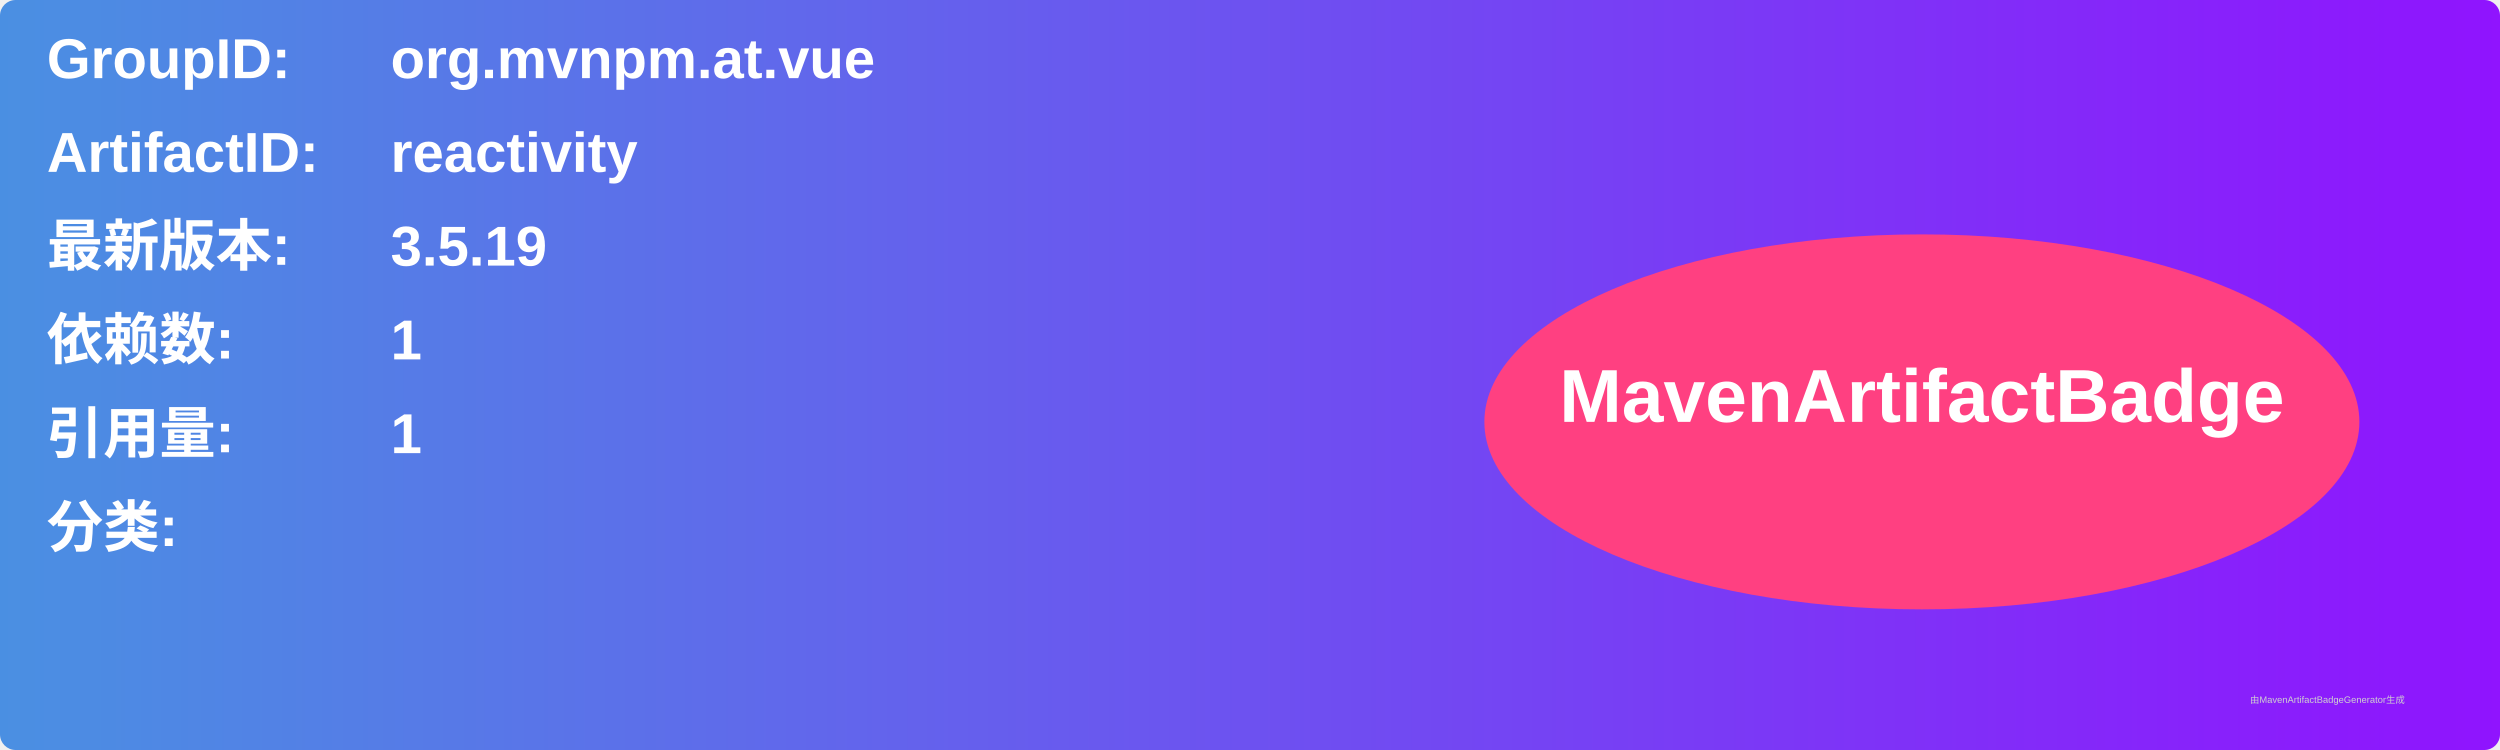
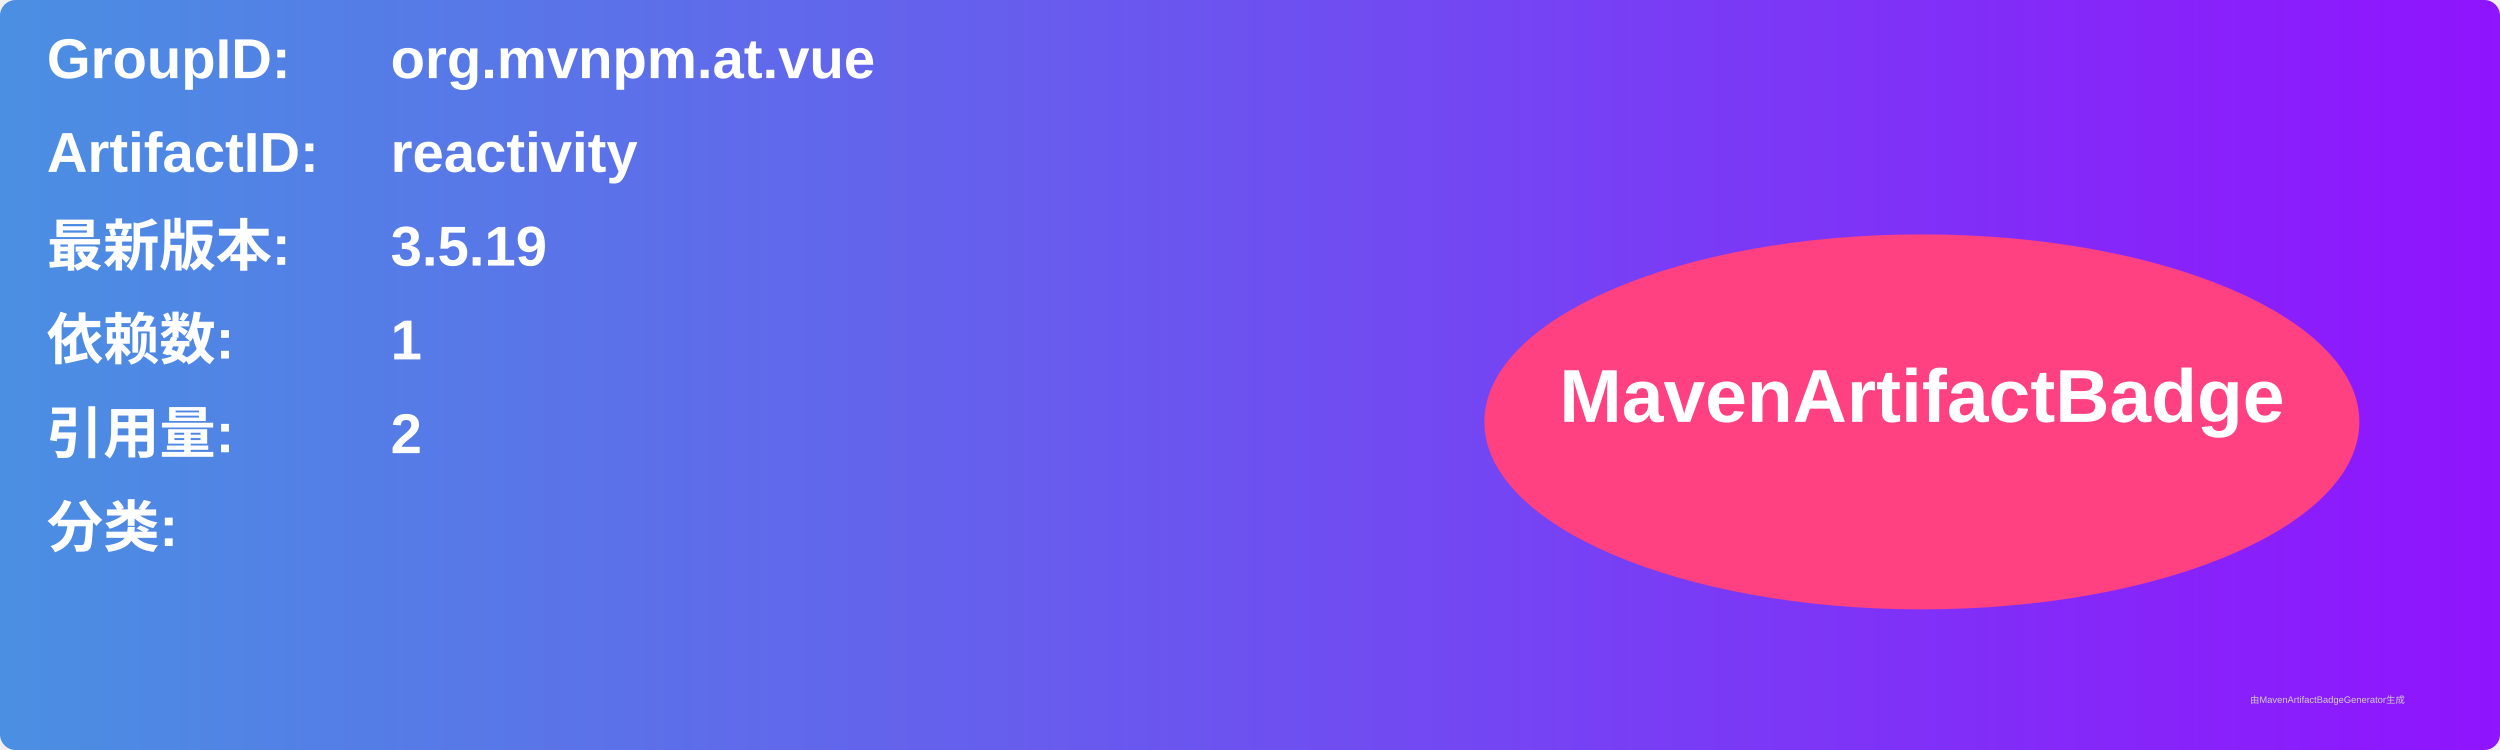
<svg xmlns="http://www.w3.org/2000/svg" width="800" height="240" viewBox="0 0 800 240">
  <linearGradient id="grad" x1="0%" y1="0%" x2="100%" y2="0%">
    <stop offset="0%" stop-color="#4a90e2" />
    <stop offset="100%" stop-color="#9013fe" />
  </linearGradient>
  <rect width="100%" height="100%" rx="5" ry="5" fill="url(#grad)" />
  <g transform="translate(15, 15)">
    <text x="0" y="10" font-family="Arial" font-size="18" fill="white" font-weight="bold" width="260">GroupID:</text>
    <text x="110" y="10" font-family="Arial" font-size="18" fill="white" font-weight="bold" width="460">org.mvnpm.at.vue</text>
    <text x="0" y="40" font-family="Arial" font-size="18" fill="white" font-weight="bold" width="260">ArtifactID:</text>
    <text x="110" y="40" font-family="Arial" font-size="18" fill="white" font-weight="bold" width="460">reactivity</text>
    <text x="0" y="70" font-family="Arial" font-size="18" fill="white" font-weight="bold">最新版本:</text>
    <text x="110" y="70" font-family="Arial" font-size="18" fill="white" font-weight="bold">
      <tspan font-weight="bold">3.5.19</tspan>
    </text>
    <text x="0" y="100" font-family="Arial" font-size="18" fill="white" font-weight="bold">依赖数: </text>
    <text x="110" y="100" font-family="Arial" font-size="18" fill="white">
      <tspan font-weight="bold">1</tspan>
    </text>
    <text x="0" y="130" font-family="Arial" font-size="18" fill="white" font-weight="bold">引用量: </text>
    <text x="110" y="130" font-family="Arial" font-size="18" fill="white">
-       <tspan font-weight="bold">1</tspan>
+       <tspan font-weight="bold">2</tspan>
    </text>
    <text x="0" y="160" font-family="Arial" font-size="18" fill="white" font-weight="bold">分类:</text>
    <text x="10" y="190" font-family="Arial" font-size="10" fill="white">
      <tspan font-weight="bold" />
    </text>
    <ellipse cx="600" cy="120" rx="140" ry="60" fill="#ff4081" />
    <text x="600" y="120" text-anchor="middle" font-family="Arial" font-size="24" fill="white" font-weight="bold">MavenArtifactBadge</text>
  </g>
  <text x="720" y="225" font-family="Arial" font-size="3" fill="#d0d0d0">由MavenArtifactBadgeGenerator生成</text>
</svg>
